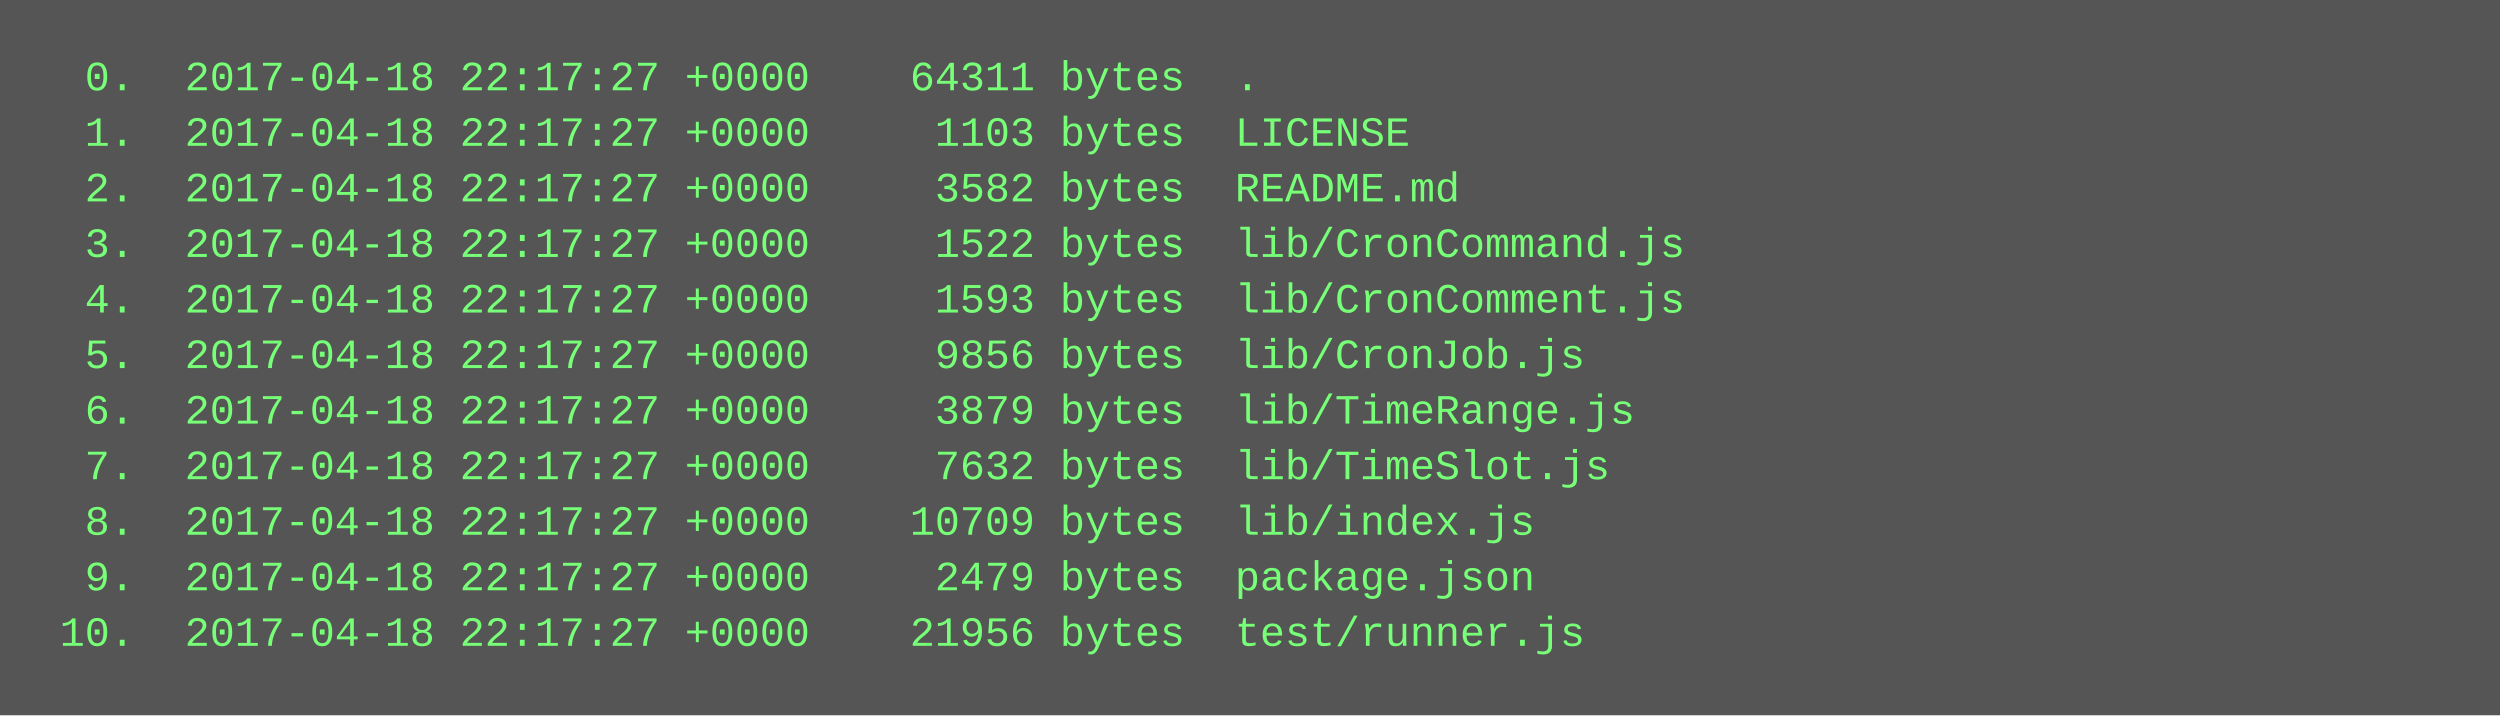
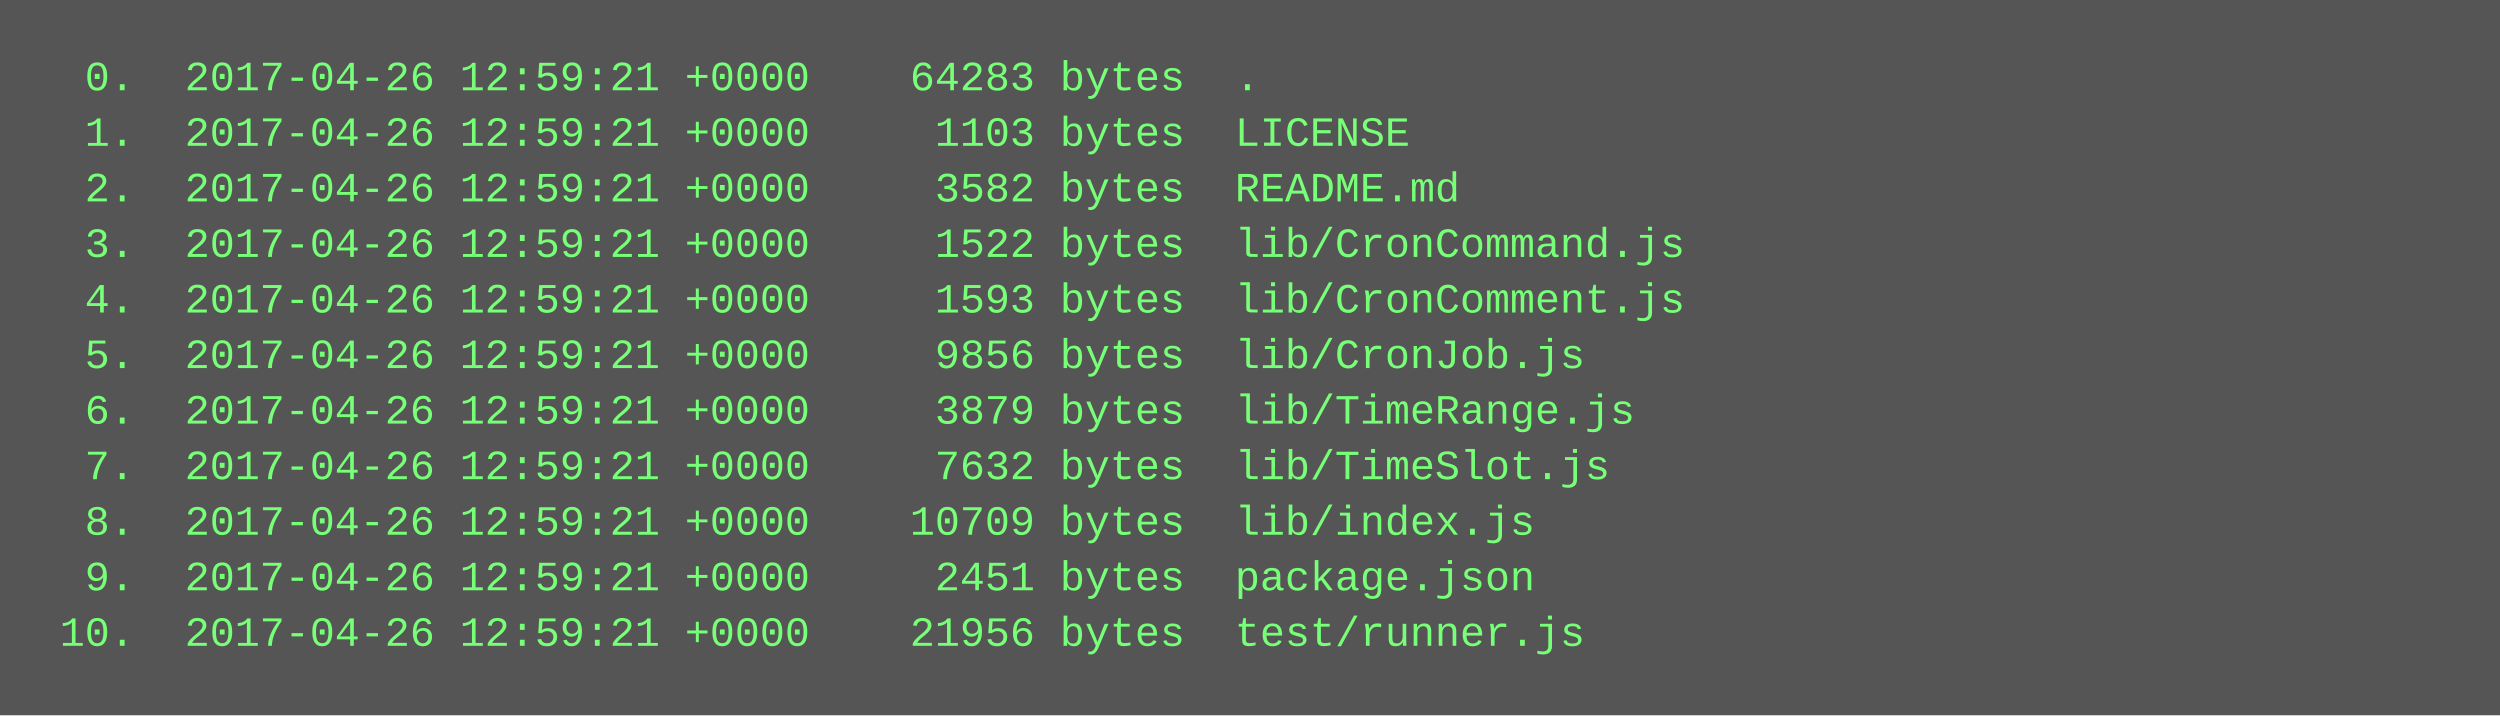
<svg xmlns="http://www.w3.org/2000/svg" height="206" width="720">
  <rect height="206" fill="#555" width="720" />
  <text fill="#7f7" font-family="Courier New" font-size="12" xml:space="preserve">
-     <tspan x="10" y="26">  0.  2017-04-18 22:17:27 +0000    64311 bytes  .</tspan>
-     <tspan x="10" y="42">  1.  2017-04-18 22:17:27 +0000     1103 bytes  LICENSE</tspan>
-     <tspan x="10" y="58">  2.  2017-04-18 22:17:27 +0000     3582 bytes  README.md</tspan>
-     <tspan x="10" y="74">  3.  2017-04-18 22:17:27 +0000     1522 bytes  lib/CronCommand.js</tspan>
-     <tspan x="10" y="90">  4.  2017-04-18 22:17:27 +0000     1593 bytes  lib/CronComment.js</tspan>
-     <tspan x="10" y="106">  5.  2017-04-18 22:17:27 +0000     9856 bytes  lib/CronJob.js</tspan>
-     <tspan x="10" y="122">  6.  2017-04-18 22:17:27 +0000     3879 bytes  lib/TimeRange.js</tspan>
-     <tspan x="10" y="138">  7.  2017-04-18 22:17:27 +0000     7632 bytes  lib/TimeSlot.js</tspan>
-     <tspan x="10" y="154">  8.  2017-04-18 22:17:27 +0000    10709 bytes  lib/index.js</tspan>
-     <tspan x="10" y="170">  9.  2017-04-18 22:17:27 +0000     2479 bytes  package.json</tspan>
-     <tspan x="10" y="186"> 10.  2017-04-18 22:17:27 +0000    21956 bytes  test/runner.js</tspan>
+     <tspan x="10" y="26">  0.  2017-04-26 12:59:21 +0000    64283 bytes  .</tspan>
+     <tspan x="10" y="42">  1.  2017-04-26 12:59:21 +0000     1103 bytes  LICENSE</tspan>
+     <tspan x="10" y="58">  2.  2017-04-26 12:59:21 +0000     3582 bytes  README.md</tspan>
+     <tspan x="10" y="74">  3.  2017-04-26 12:59:21 +0000     1522 bytes  lib/CronCommand.js</tspan>
+     <tspan x="10" y="90">  4.  2017-04-26 12:59:21 +0000     1593 bytes  lib/CronComment.js</tspan>
+     <tspan x="10" y="106">  5.  2017-04-26 12:59:21 +0000     9856 bytes  lib/CronJob.js</tspan>
+     <tspan x="10" y="122">  6.  2017-04-26 12:59:21 +0000     3879 bytes  lib/TimeRange.js</tspan>
+     <tspan x="10" y="138">  7.  2017-04-26 12:59:21 +0000     7632 bytes  lib/TimeSlot.js</tspan>
+     <tspan x="10" y="154">  8.  2017-04-26 12:59:21 +0000    10709 bytes  lib/index.js</tspan>
+     <tspan x="10" y="170">  9.  2017-04-26 12:59:21 +0000     2451 bytes  package.json</tspan>
+     <tspan x="10" y="186"> 10.  2017-04-26 12:59:21 +0000    21956 bytes  test/runner.js</tspan>
  </text>
</svg>
